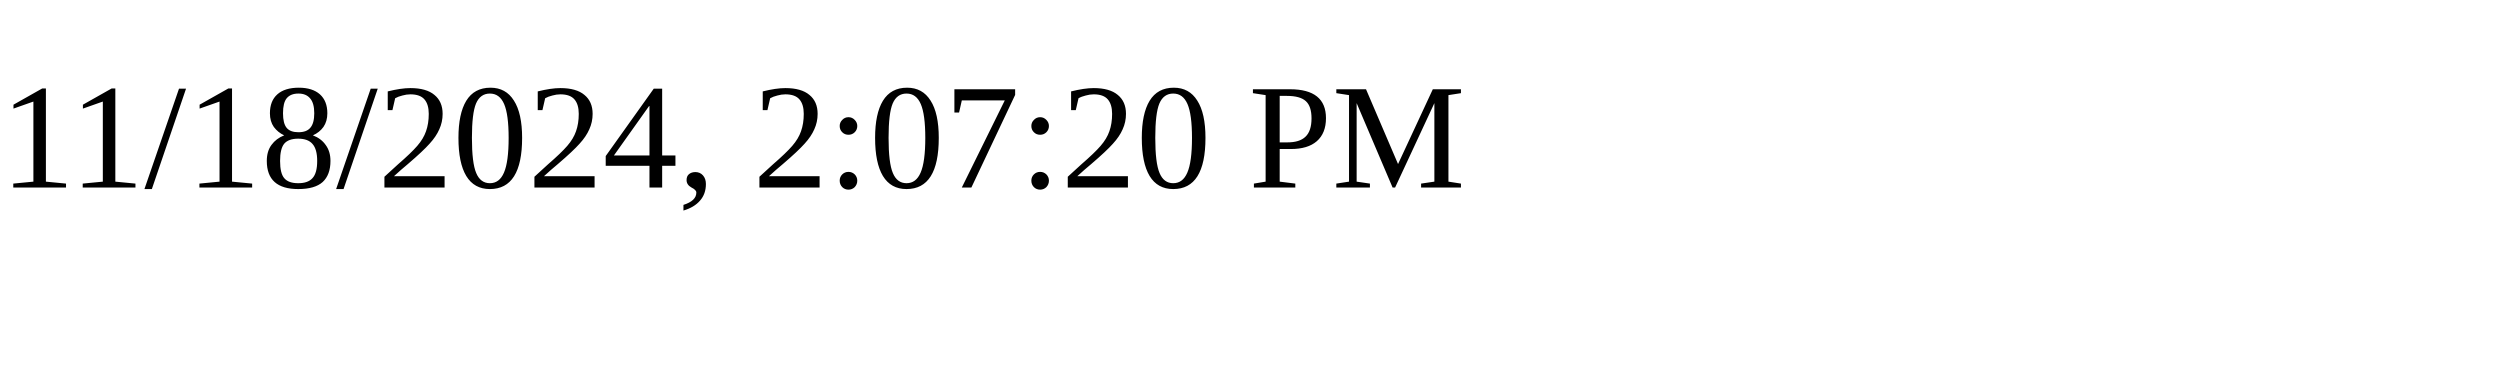
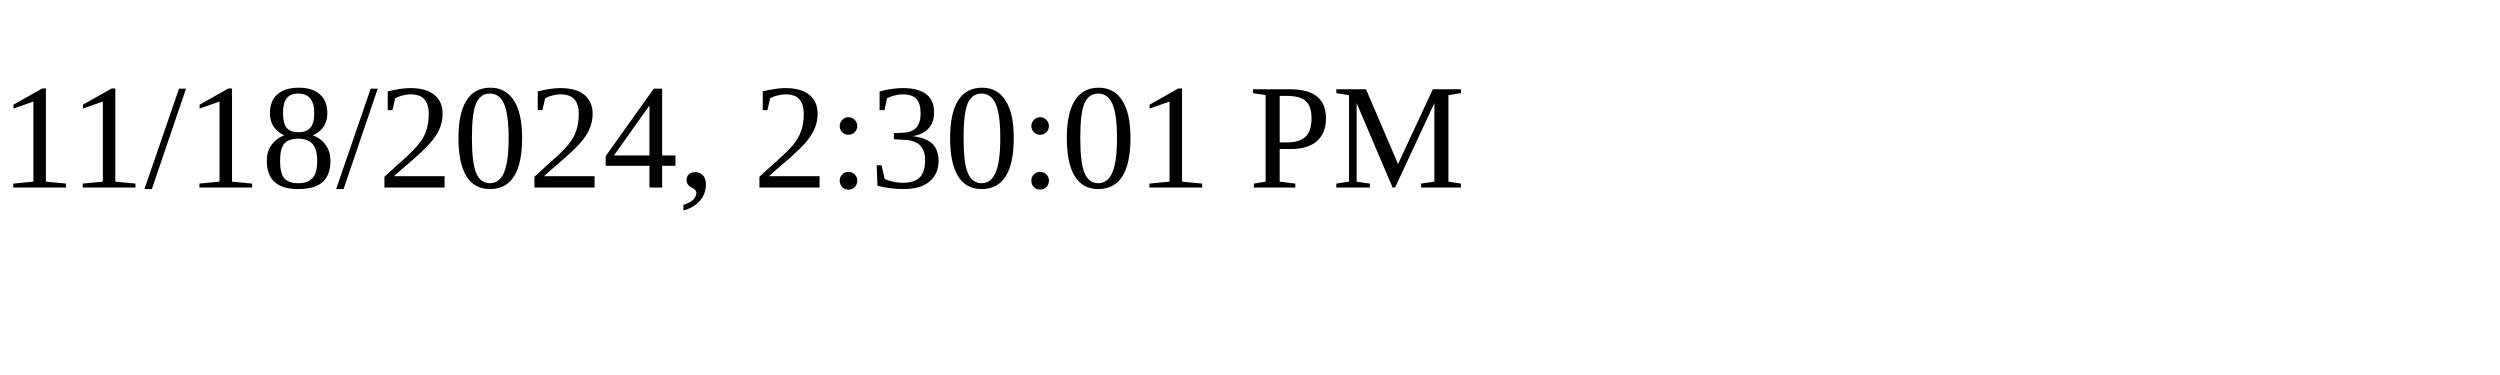
<svg xmlns="http://www.w3.org/2000/svg" height="30" width="200">
-   <text x="0" y="15">11/18/2024, 2:07:20 PM</text>
+   <text x="0" y="15">11/18/2024, 2:30:01 PM</text>
</svg>
